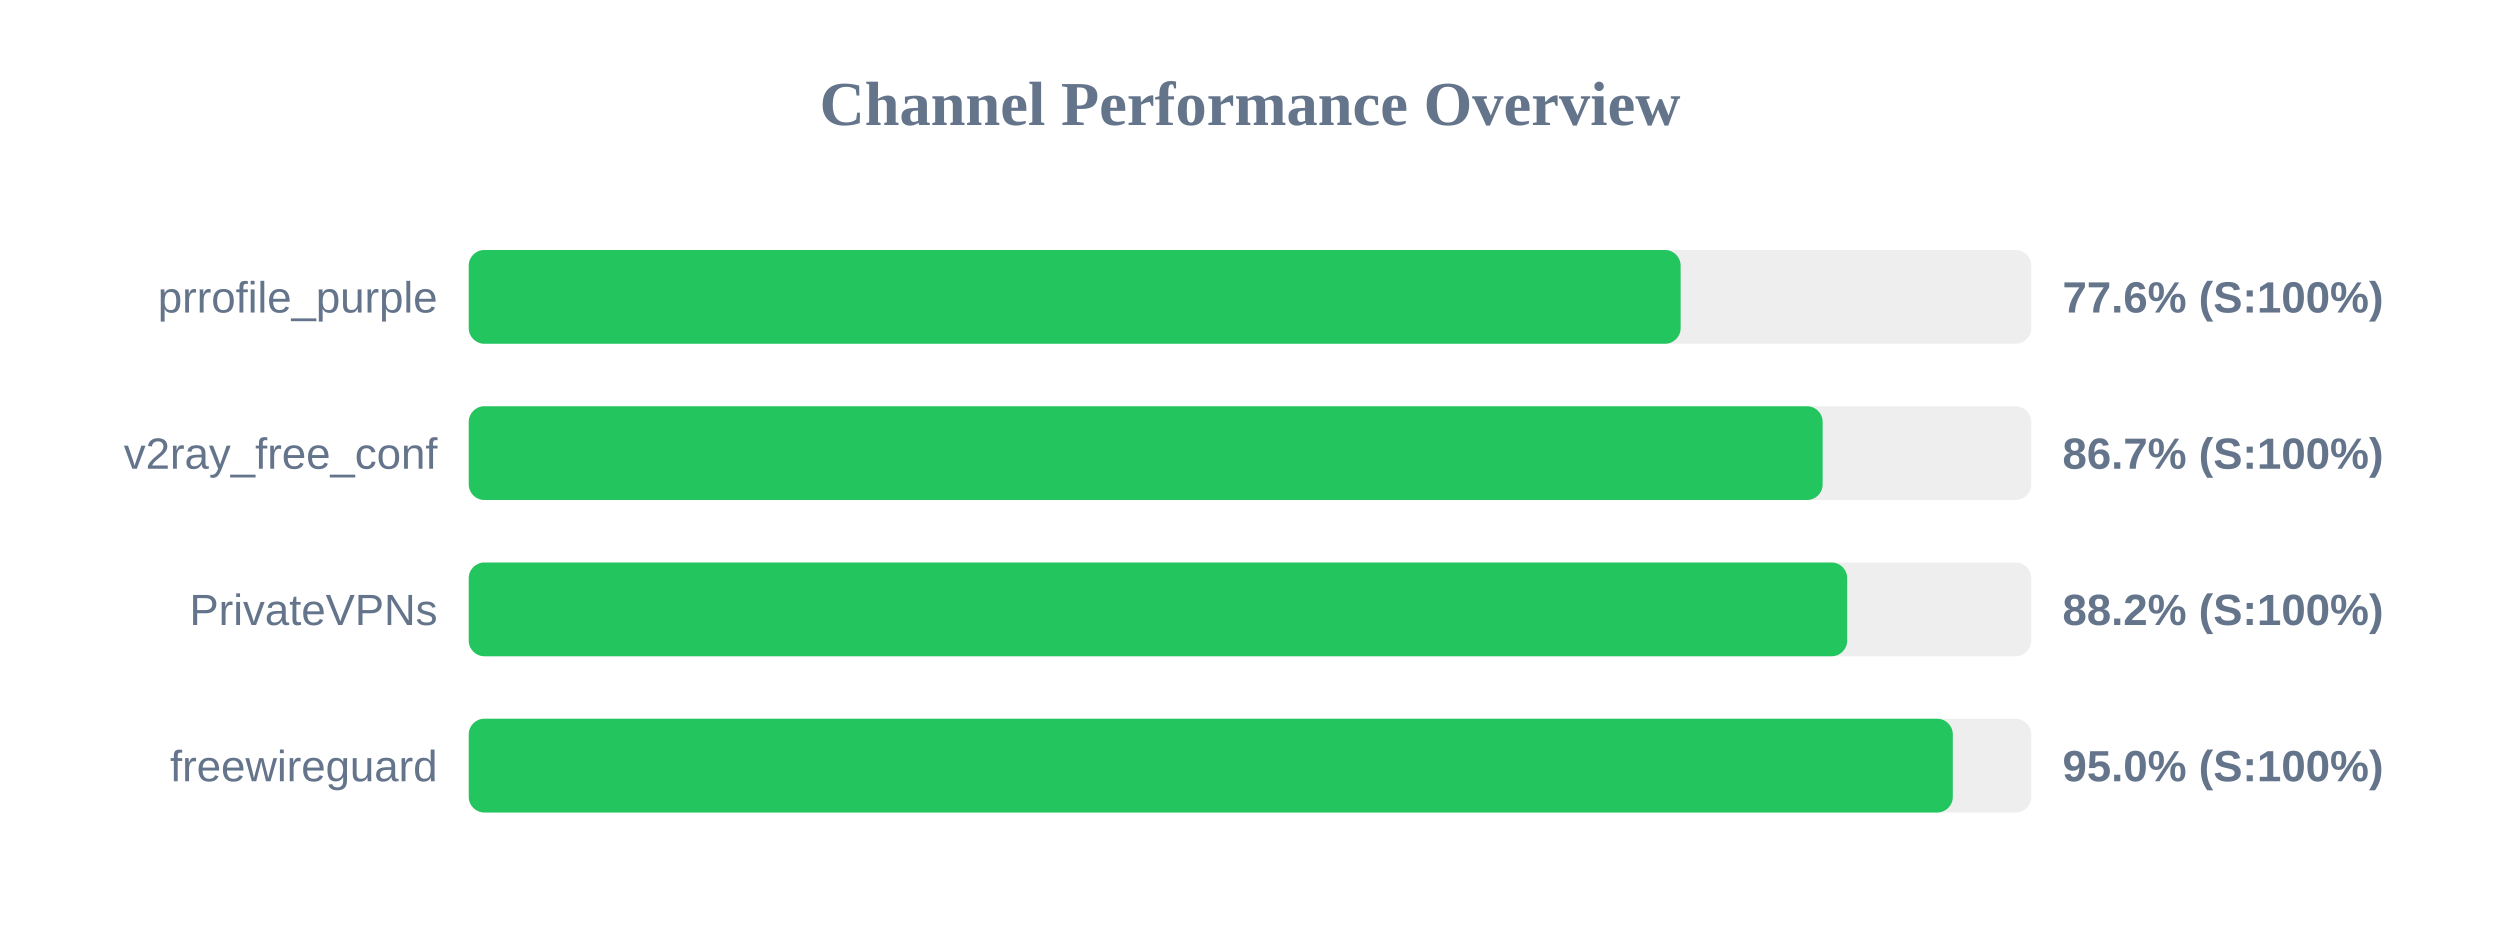
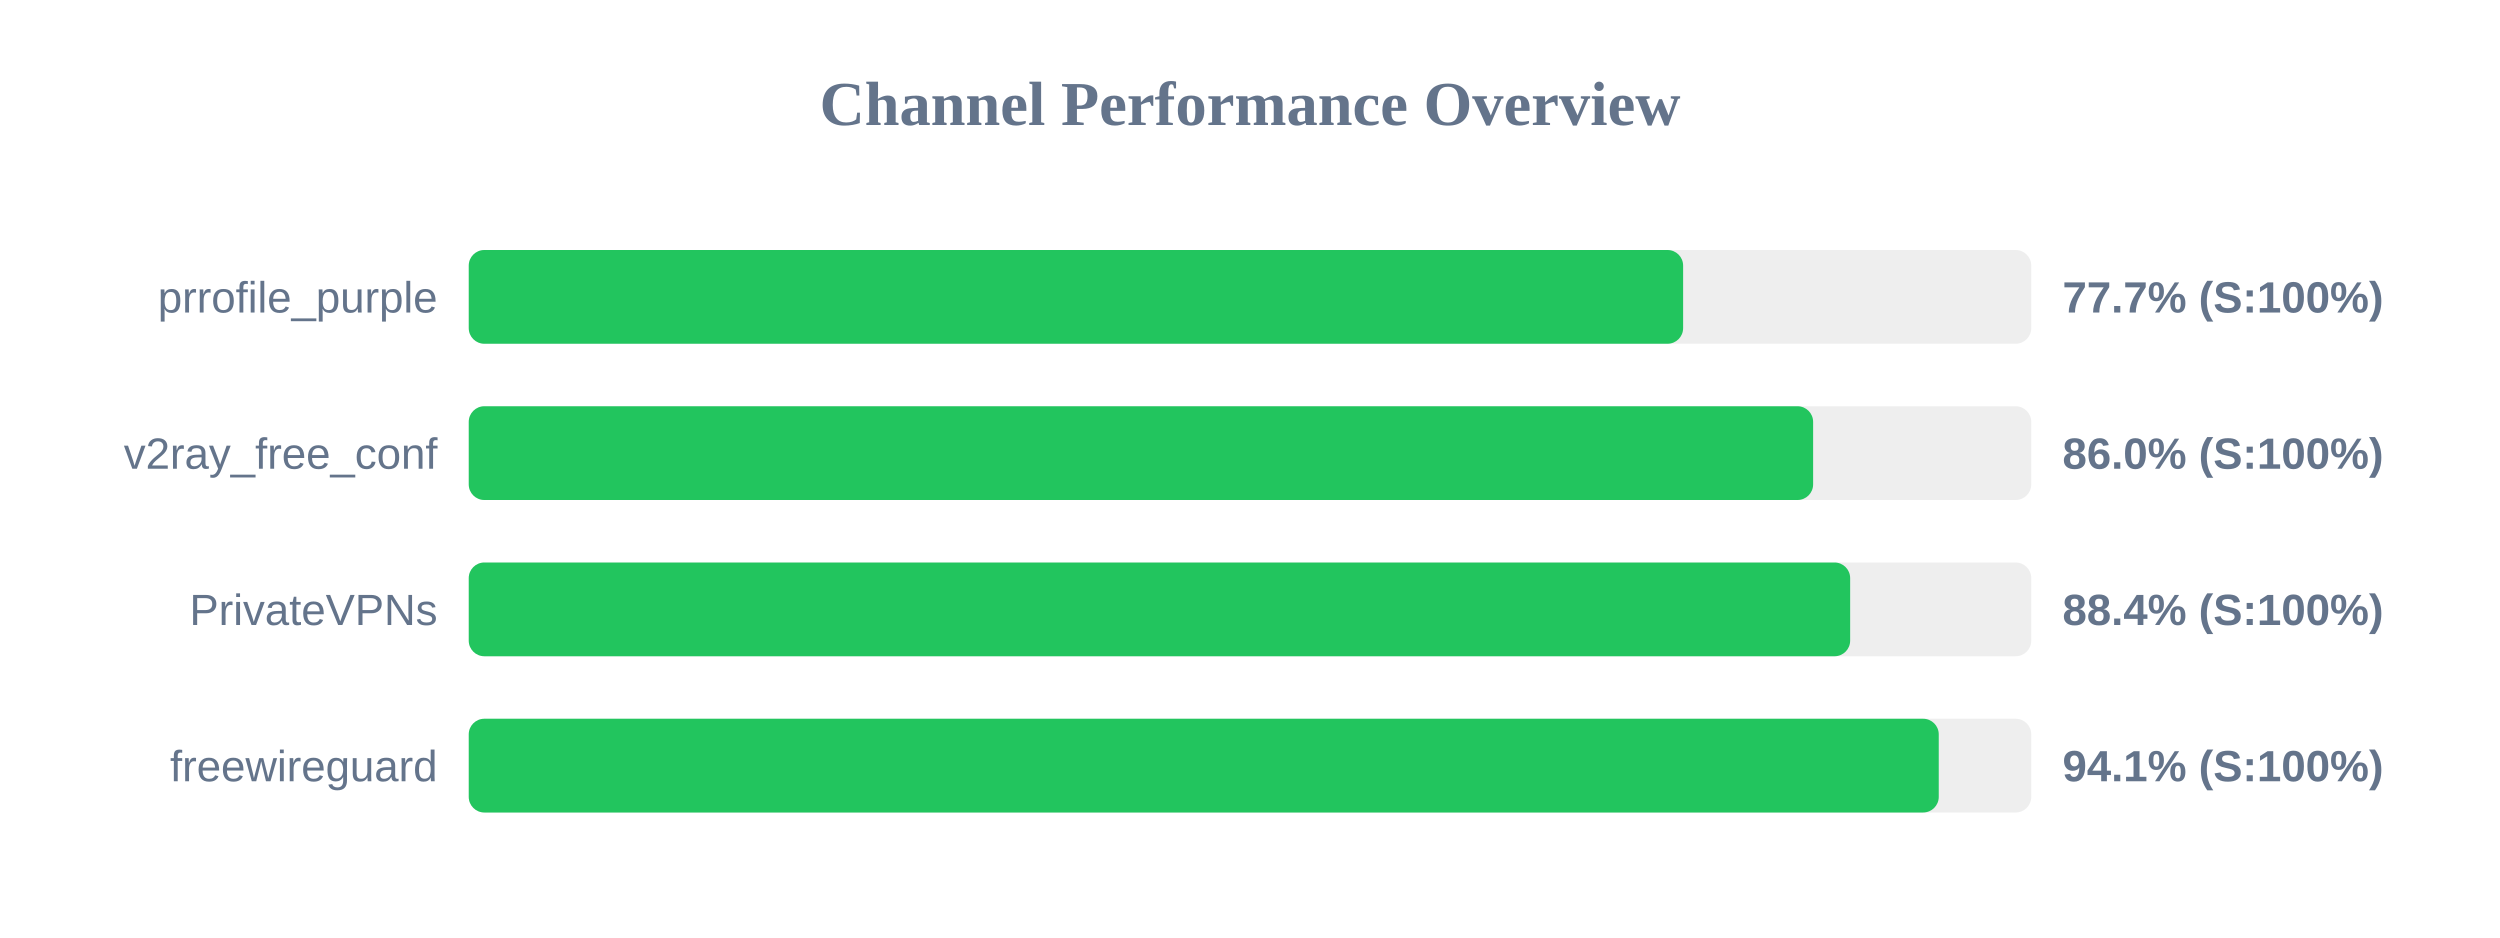
<svg xmlns="http://www.w3.org/2000/svg" width="800" height="300" version="1.1">
  <style>
        .row { font: 14px Arial; fill: #64748b; }
        .score { font: bold 14px Arial; fill: #64748b; }
    </style>
  <text x="400" y="40" text-anchor="middle" font-size="20px" font-weight="bold" fill="#64748b">Channel Performance Overview</text>
  <rect x="150" y="80" width="500" height="30" fill="#eee" rx="5" />
-   <rect x="150" y="80" width="387.8" height="30" fill="#22c55e" rx="5" />
+   <rect x="150" y="80" width="388.6" height="30" fill="#22c55e" rx="5" />
  <text x="140" y="100" text-anchor="end" class="row">prrofile_purple</text>
-   <text x="660" y="100" text-anchor="start" class="score">77.6% (S:100%)</text>
+   <text x="660" y="100" text-anchor="start" class="score">77.7% (S:100%)</text>
  <rect x="150" y="130" width="500" height="30" fill="#eee" rx="5" />
-   <rect x="150" y="130" width="433.25" height="30" fill="#22c55e" rx="5" />
+   <rect x="150" y="130" width="430.2" height="30" fill="#22c55e" rx="5" />
  <text x="140" y="150" text-anchor="end" class="row">v2ray_free_conf</text>
-   <text x="660" y="150" text-anchor="start" class="score">86.7% (S:100%)</text>
+   <text x="660" y="150" text-anchor="start" class="score">86.0% (S:100%)</text>
  <rect x="150" y="180" width="500" height="30" fill="#eee" rx="5" />
-   <rect x="150" y="180" width="441.1" height="30" fill="#22c55e" rx="5" />
+   <rect x="150" y="180" width="442.05" height="30" fill="#22c55e" rx="5" />
  <text x="140" y="200" text-anchor="end" class="row">PrivateVPNs</text>
-   <text x="660" y="200" text-anchor="start" class="score">88.2% (S:100%)</text>
+   <text x="660" y="200" text-anchor="start" class="score">88.4% (S:100%)</text>
  <rect x="150" y="230" width="500" height="30" fill="#eee" rx="5" />
-   <rect x="150" y="230" width="474.9" height="30" fill="#22c55e" rx="5" />
+   <rect x="150" y="230" width="470.4" height="30" fill="#22c55e" rx="5" />
  <text x="140" y="250" text-anchor="end" class="row">freewireguard</text>
-   <text x="660" y="250" text-anchor="start" class="score">95.0% (S:100%)</text>
+   <text x="660" y="250" text-anchor="start" class="score">94.1% (S:100%)</text>
</svg>
